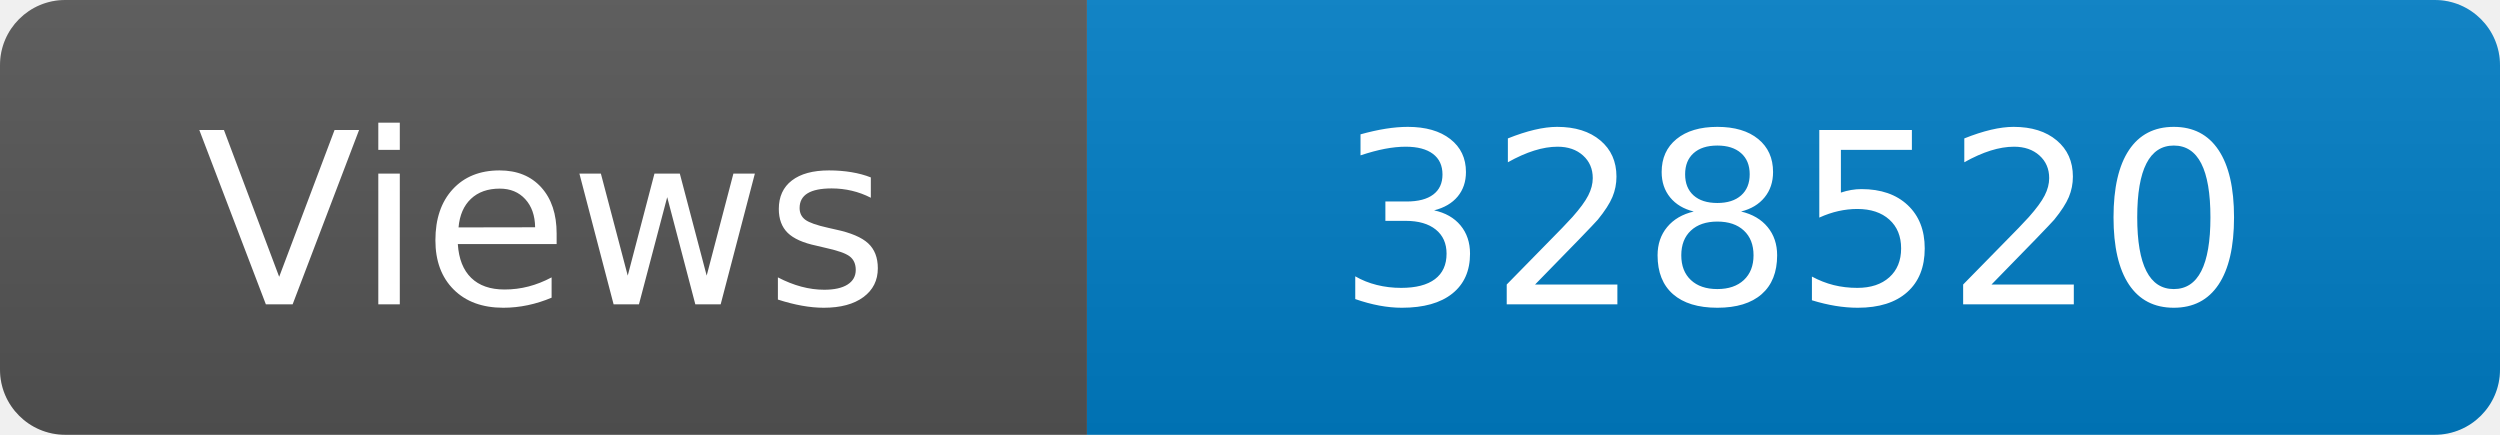
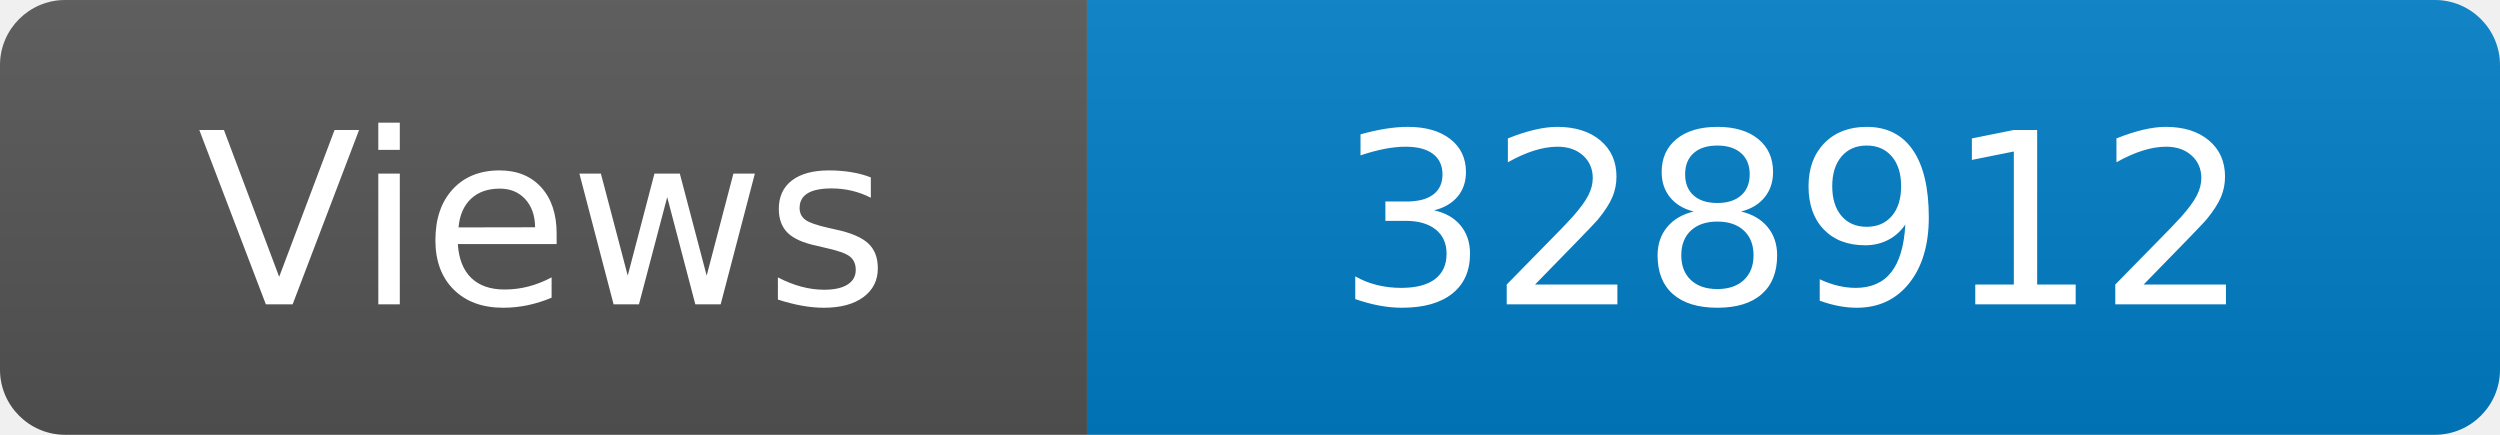
<svg xmlns="http://www.w3.org/2000/svg" width="115" height="20" role="img" aria-label="Maintained?: yes">
  <linearGradient id="s" x2="0" y2="100%">
    <stop offset="0" stop-color="#bbb" stop-opacity=".1" />
    <stop offset="1" stop-opacity=".1" />
  </linearGradient>
  <clipPath id="r">
    <rect width="115" height="20" rx="3" fill="#fff" />
  </clipPath>
  <g clip-path="url(#r)">
    <rect width="50" height="20" fill="#555" />
    <rect x="50" width="160" height="20" fill="#007ec6" />
    <rect width="115" height="20" fill="url(#s)" />
  </g>
  <g fill="#fff" text-anchor="middle" font-family="Verdana,Geneva,DejaVu Sans,sans-serif" font-size="110">
    <text x="250" y="140" transform="scale(.1)" fill="#fff">Views</text>
-     <text x="825" y="140" transform="scale(.1)" fill="#fff">328520</text>
+     <text x="825" y="140" transform="scale(.1)" fill="#fff">328912</text>
  </g>
</svg>
